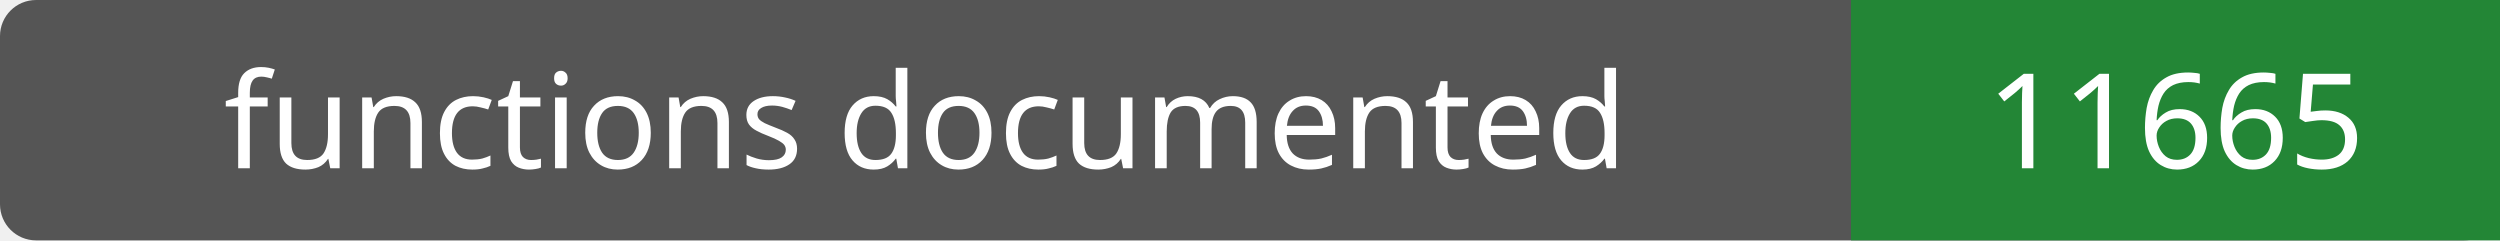
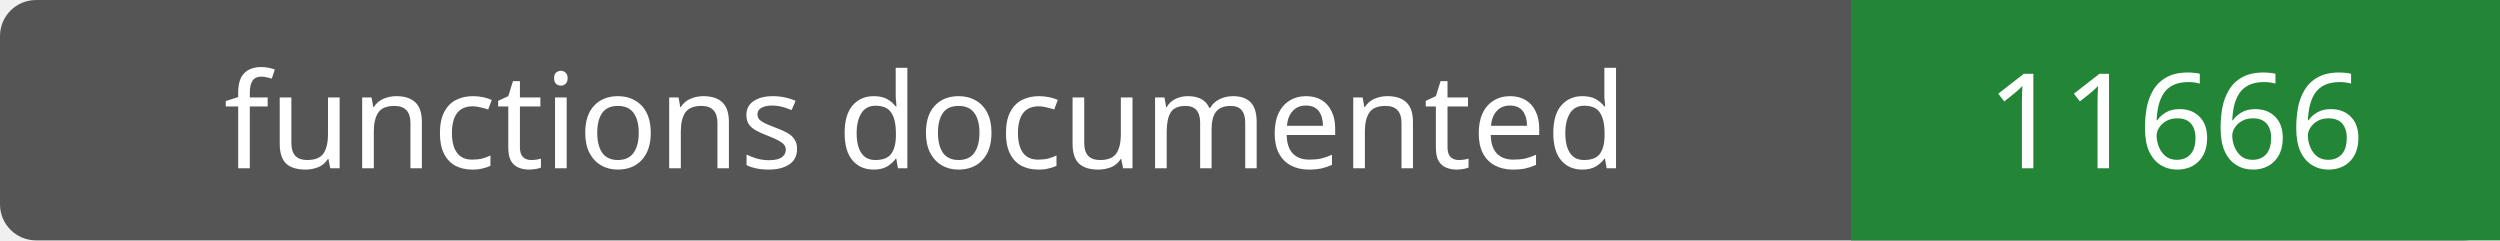
- <svg xmlns="http://www.w3.org/2000/svg" width="208" height="20" role="img" aria-label="functions documented: 11665">
+ <svg xmlns="http://www.w3.org/2000/svg" width="208" height="20" role="img" aria-label="functions documented: 11666">
  <rect width="208" height="20" rx="3" fill="#555" />
  <path fill="#238636" d="M154 0h54v20H154z" />
  <g fill="#fff" text-anchor="middle" font-family="Verdana,sans-serif" font-size="11">
    <text x="77.0" y="14">functions documented</text>
-     <text x="181.0" y="14">11665</text>
+     <text x="181.0" y="14">11666</text>
  </g>
</svg>
